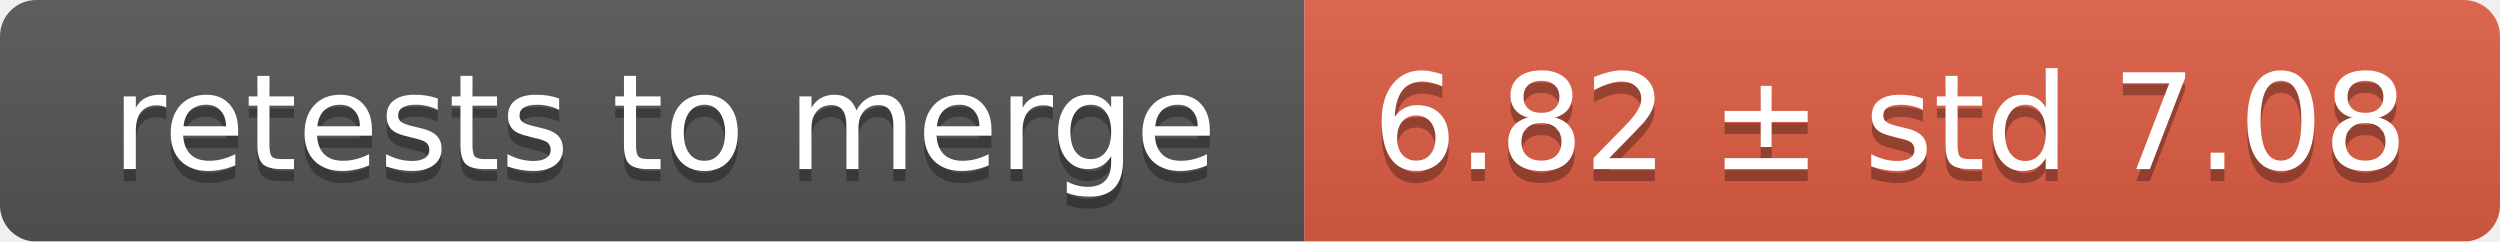
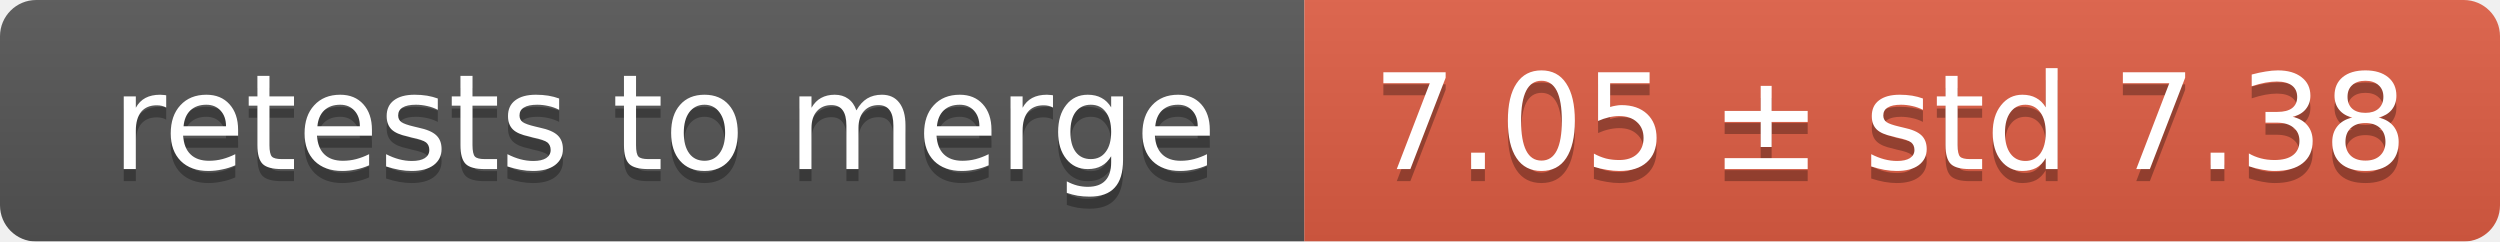
<svg xmlns="http://www.w3.org/2000/svg" width="207" height="20">
  <linearGradient id="smooth" x2="0" y2="100%">
    <stop offset="0" stop-color="#bbb" stop-opacity=".1" />
    <stop offset="1" stop-opacity=".1" />
  </linearGradient>
  <mask id="round">
    <rect width="207" height="20" rx="3" fill="#fff" />
  </mask>
  <g mask="url(#round)">
    <rect width="108" height="20" fill="#555" />
    <rect x="108" width="99" height="20" fill="#e05d44" />
    <rect width="207" height="20" fill="url(#smooth)" />
  </g>
  <g fill="#fff" text-anchor="middle" font-family="DejaVu Sans,Verdana,Geneva,sans-serif" font-size="11">
    <text x="55" y="15" fill="#010101" fill-opacity=".3">retests to merge</text>
    <text x="55" y="14">retests to merge</text>
-     <text x="156.5" y="15" fill="#010101" fill-opacity=".3">6.82 ± std 7.08</text>
-     <text x="156.5" y="14">6.82 ± std 7.08</text>
+     <text x="156.5" y="15" fill="#010101" fill-opacity=".3">7.05 ± std 7.38</text>
+     <text x="156.5" y="14">7.05 ± std 7.38</text>
  </g>
</svg>
